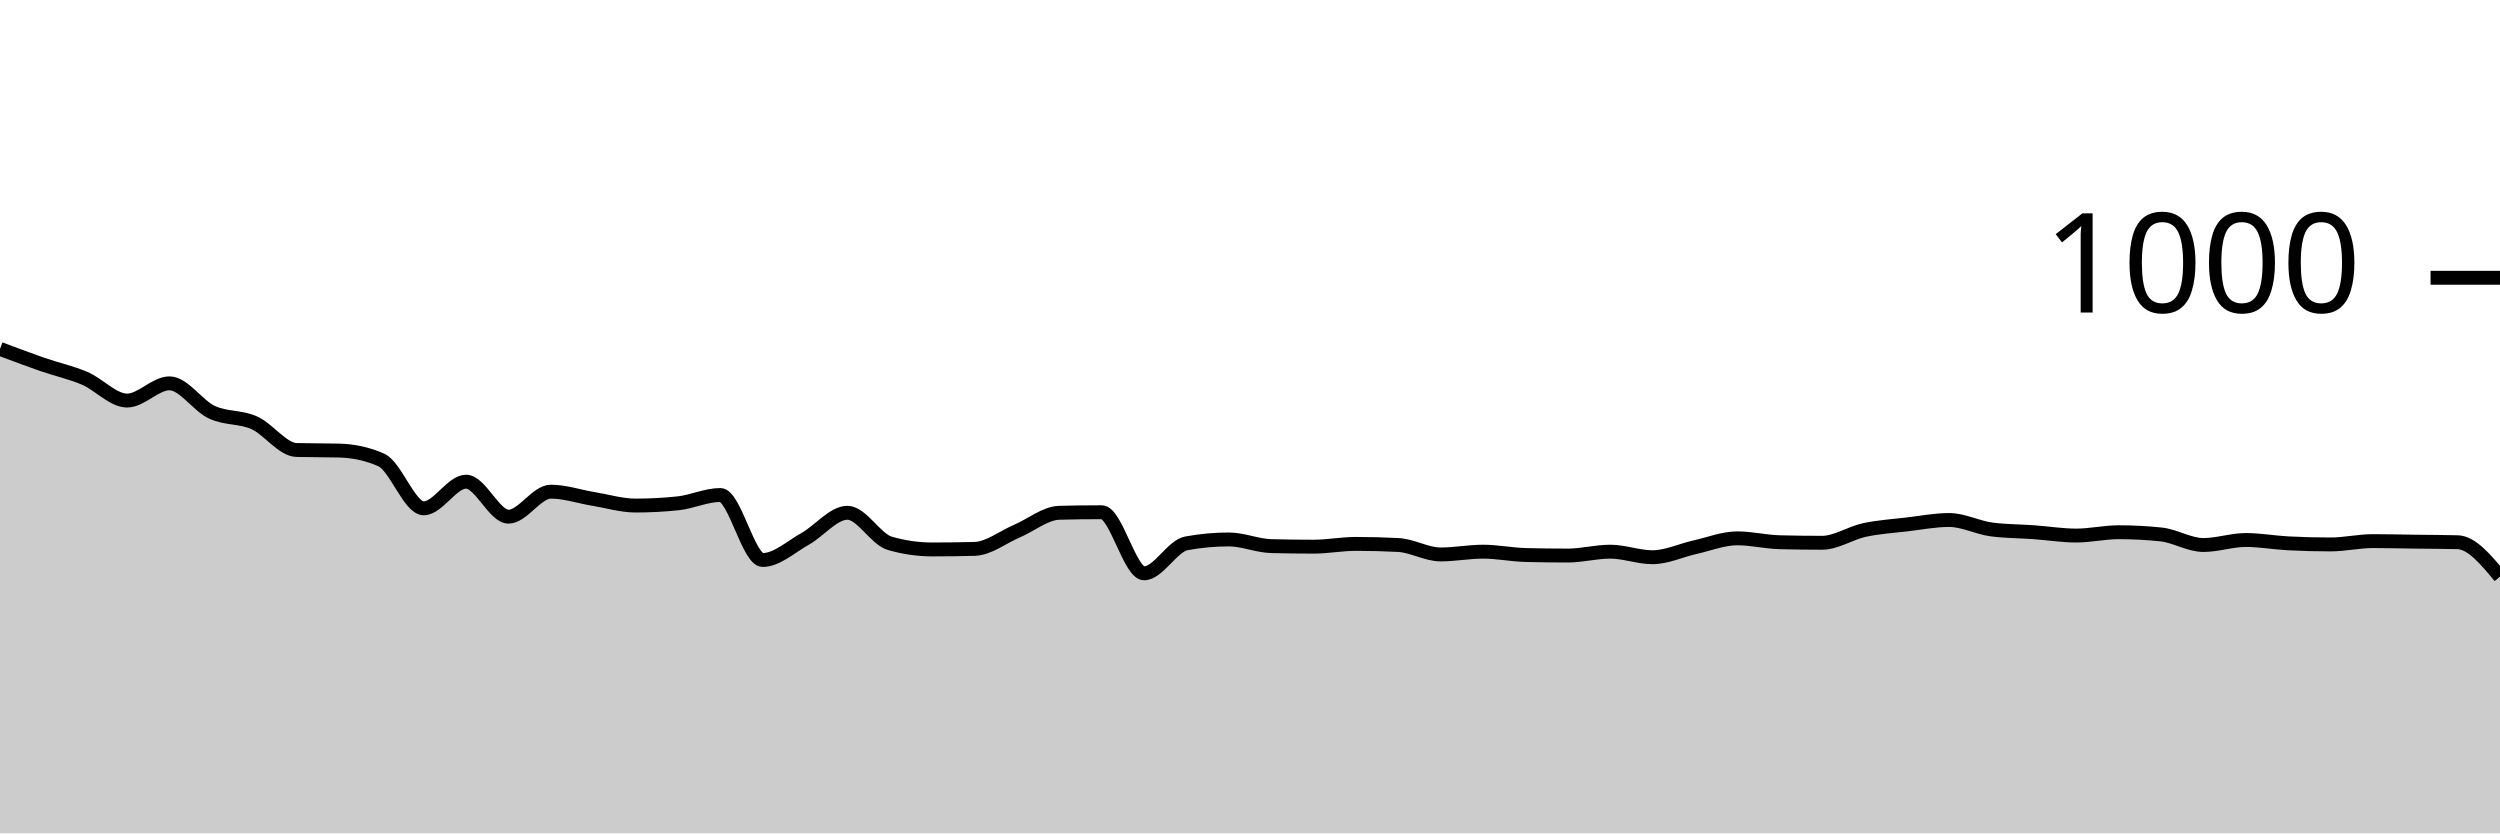
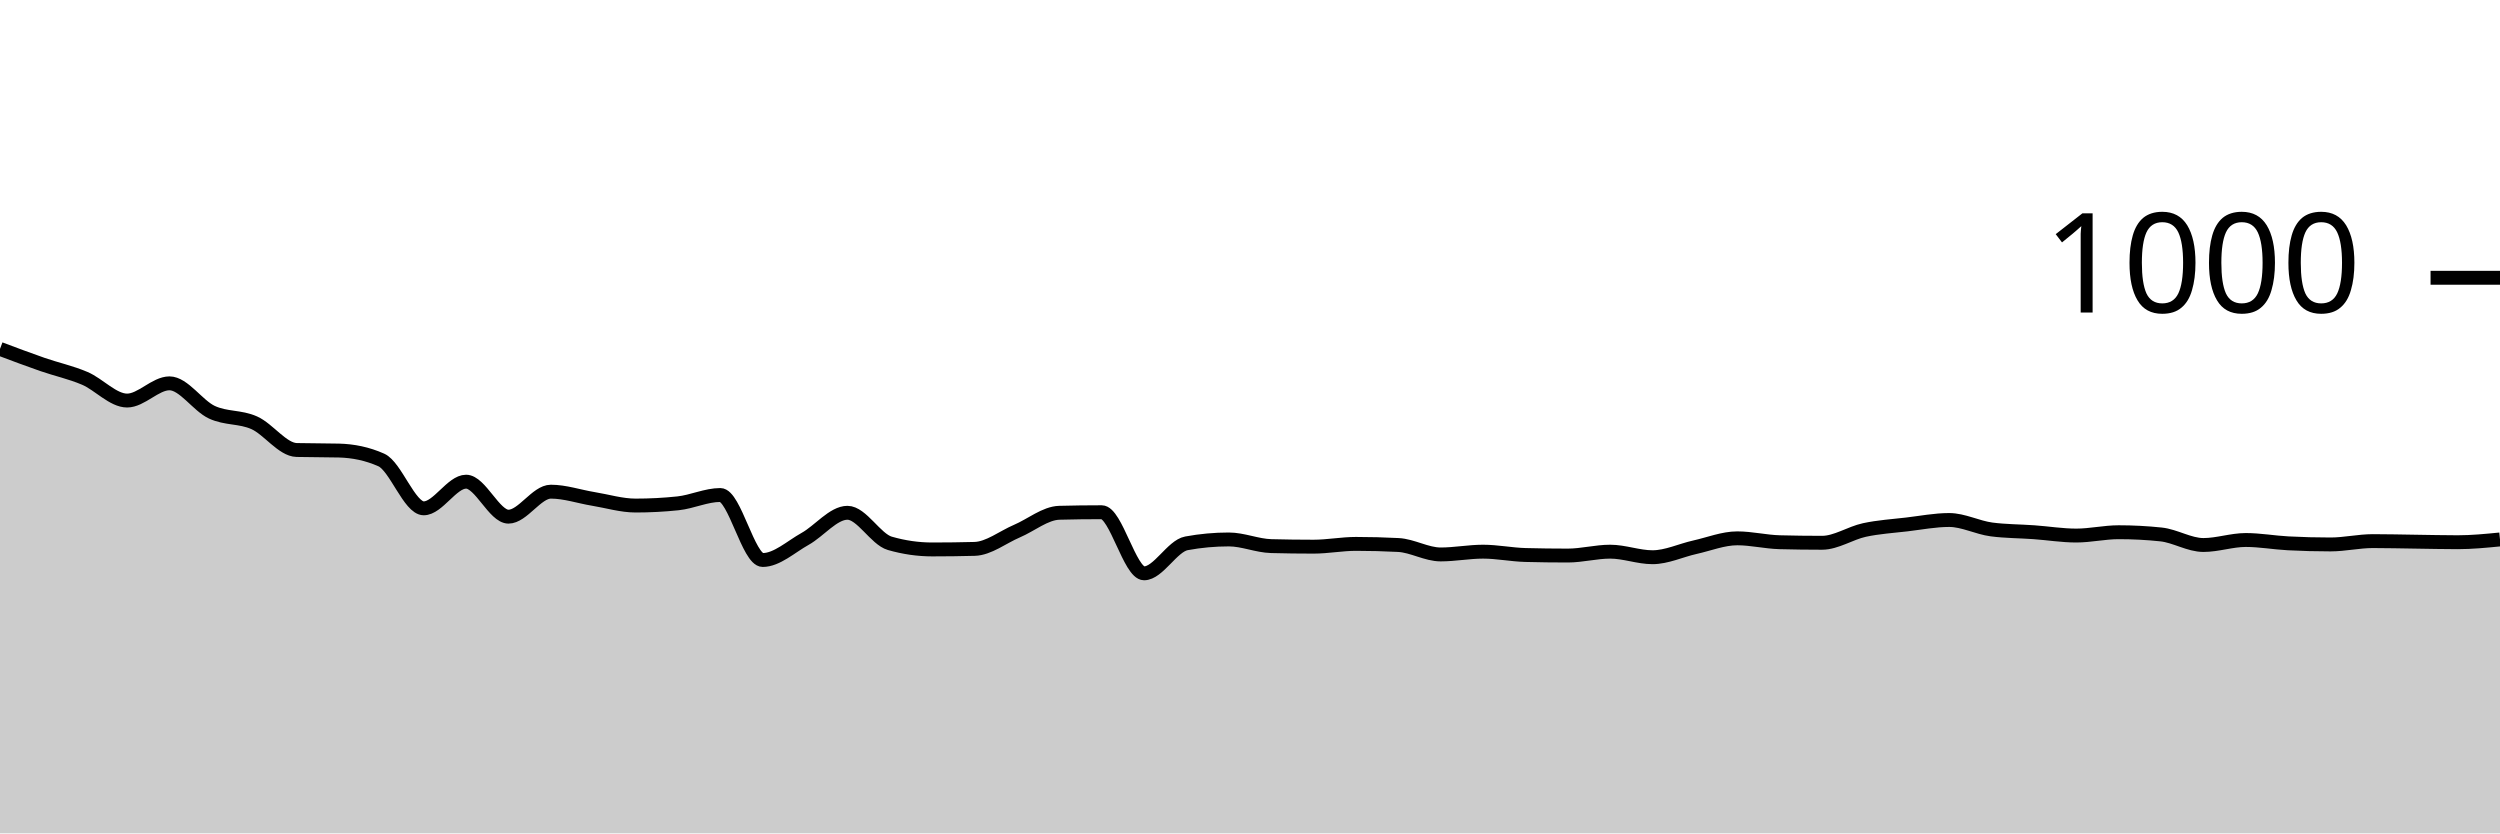
<svg xmlns="http://www.w3.org/2000/svg" viewBox="0 0 180 60">
  <g transform="translate(0,20)">
-     <path class="area" fill="rgba(0, 0, 0, 0.2)" d="M0,5.12C1.017,5.503,2.034,5.887,3.051,6.24C4.068,6.593,5.085,6.807,6.102,7.24C7.119,7.673,8.136,8.84,9.153,8.84C10.169,8.84,11.186,7.6,12.203,7.6C13.22,7.6,14.237,9.207,15.254,9.68C16.271,10.153,17.288,9.987,18.305,10.44C19.322,10.893,20.339,12.373,21.356,12.4C22.373,12.427,23.39,12.413,24.407,12.44C25.424,12.467,26.441,12.667,27.458,13.12C28.475,13.573,29.492,16.6,30.508,16.6C31.525,16.6,32.542,14.68,33.559,14.68C34.576,14.68,35.593,17.2,36.61,17.2C37.627,17.2,38.644,15.4,39.661,15.4C40.678,15.4,41.695,15.753,42.712,15.92C43.729,16.087,44.746,16.4,45.763,16.4C46.78,16.4,47.797,16.347,48.814,16.24C49.831,16.133,50.847,15.64,51.864,15.64C52.881,15.64,53.898,20.32,54.915,20.32C55.932,20.32,56.949,19.367,57.966,18.8C58.983,18.233,60,16.92,61.017,16.92C62.034,16.92,63.051,18.827,64.068,19.12C65.085,19.413,66.102,19.56,67.119,19.56C68.136,19.56,69.153,19.547,70.169,19.52C71.186,19.493,72.203,18.673,73.22,18.24C74.237,17.807,75.254,16.947,76.271,16.92C77.288,16.893,78.305,16.88,79.322,16.88C80.339,16.88,81.356,21.28,82.373,21.28C83.39,21.28,84.407,19.307,85.424,19.12C86.441,18.933,87.458,18.84,88.475,18.84C89.492,18.84,90.508,19.293,91.525,19.32C92.542,19.347,93.559,19.36,94.576,19.36C95.593,19.36,96.61,19.16,97.627,19.16C98.644,19.16,99.661,19.187,100.678,19.24C101.695,19.293,102.712,19.92,103.729,19.92C104.746,19.92,105.763,19.72,106.78,19.72C107.797,19.72,108.814,19.933,109.831,19.96C110.847,19.987,111.864,20,112.881,20C113.898,20,114.915,19.72,115.932,19.72C116.949,19.72,117.966,20.12,118.983,20.12C120,20.12,121.017,19.627,122.034,19.4C123.051,19.173,124.068,18.76,125.085,18.76C126.102,18.76,127.119,19.013,128.136,19.04C129.153,19.067,130.169,19.08,131.186,19.08C132.203,19.08,133.22,18.38,134.237,18.16C135.254,17.94,136.271,17.88,137.288,17.76C138.305,17.64,139.322,17.44,140.339,17.44C141.356,17.44,142.373,17.987,143.39,18.12C144.407,18.253,145.424,18.247,146.441,18.32C147.458,18.393,148.475,18.56,149.492,18.56C150.508,18.56,151.525,18.32,152.542,18.32C153.559,18.32,154.576,18.373,155.593,18.48C156.61,18.587,157.627,19.24,158.644,19.24C159.661,19.24,160.678,18.88,161.695,18.88C162.712,18.88,163.729,19.067,164.746,19.12C165.763,19.173,166.78,19.2,167.797,19.2C168.814,19.2,169.831,18.96,170.847,18.96C171.864,18.96,172.881,18.987,173.898,19C174.915,19.013,175.932,19.013,176.949,19.04C177.966,19.067,178.983,20.293,180,21.52L180,40C178.983,40,177.966,40,176.949,40C175.932,40,174.915,40,173.898,40C172.881,40,171.864,40,170.847,40C169.831,40,168.814,40,167.797,40C166.78,40,165.763,40,164.746,40C163.729,40,162.712,40,161.695,40C160.678,40,159.661,40,158.644,40C157.627,40,156.61,40,155.593,40C154.576,40,153.559,40,152.542,40C151.525,40,150.508,40,149.492,40C148.475,40,147.458,40,146.441,40C145.424,40,144.407,40,143.39,40C142.373,40,141.356,40,140.339,40C139.322,40,138.305,40,137.288,40C136.271,40,135.254,40,134.237,40C133.22,40,132.203,40,131.186,40C130.169,40,129.153,40,128.136,40C127.119,40,126.102,40,125.085,40C124.068,40,123.051,40,122.034,40C121.017,40,120,40,118.983,40C117.966,40,116.949,40,115.932,40C114.915,40,113.898,40,112.881,40C111.864,40,110.847,40,109.831,40C108.814,40,107.797,40,106.78,40C105.763,40,104.746,40,103.729,40C102.712,40,101.695,40,100.678,40C99.661,40,98.644,40,97.627,40C96.61,40,95.593,40,94.576,40C93.559,40,92.542,40,91.525,40C90.508,40,89.492,40,88.475,40C87.458,40,86.441,40,85.424,40C84.407,40,83.39,40,82.373,40C81.356,40,80.339,40,79.322,40C78.305,40,77.288,40,76.271,40C75.254,40,74.237,40,73.22,40C72.203,40,71.186,40,70.169,40C69.153,40,68.136,40,67.119,40C66.102,40,65.085,40,64.068,40C63.051,40,62.034,40,61.017,40C60,40,58.983,40,57.966,40C56.949,40,55.932,40,54.915,40C53.898,40,52.881,40,51.864,40C50.847,40,49.831,40,48.814,40C47.797,40,46.78,40,45.763,40C44.746,40,43.729,40,42.712,40C41.695,40,40.678,40,39.661,40C38.644,40,37.627,40,36.61,40C35.593,40,34.576,40,33.559,40C32.542,40,31.525,40,30.508,40C29.492,40,28.475,40,27.458,40C26.441,40,25.424,40,24.407,40C23.39,40,22.373,40,21.356,40C20.339,40,19.322,40,18.305,40C17.288,40,16.271,40,15.254,40C14.237,40,13.22,40,12.203,40C11.186,40,10.169,40,9.153,40C8.136,40,7.119,40,6.102,40C5.085,40,4.068,40,3.051,40C2.034,40,1.017,40,0,40Z" />
-     <path class="line" stroke="black" fill="none" d="M0,5.12C1.017,5.503,2.034,5.887,3.051,6.24C4.068,6.593,5.085,6.807,6.102,7.24C7.119,7.673,8.136,8.84,9.153,8.84C10.169,8.84,11.186,7.6,12.203,7.6C13.22,7.6,14.237,9.207,15.254,9.68C16.271,10.153,17.288,9.987,18.305,10.44C19.322,10.893,20.339,12.373,21.356,12.4C22.373,12.427,23.39,12.413,24.407,12.44C25.424,12.467,26.441,12.667,27.458,13.12C28.475,13.573,29.492,16.6,30.508,16.6C31.525,16.6,32.542,14.68,33.559,14.68C34.576,14.68,35.593,17.2,36.61,17.2C37.627,17.2,38.644,15.4,39.661,15.4C40.678,15.4,41.695,15.753,42.712,15.92C43.729,16.087,44.746,16.4,45.763,16.4C46.78,16.4,47.797,16.347,48.814,16.24C49.831,16.133,50.847,15.64,51.864,15.64C52.881,15.64,53.898,20.32,54.915,20.32C55.932,20.32,56.949,19.367,57.966,18.8C58.983,18.233,60,16.92,61.017,16.92C62.034,16.92,63.051,18.827,64.068,19.12C65.085,19.413,66.102,19.56,67.119,19.56C68.136,19.56,69.153,19.547,70.169,19.52C71.186,19.493,72.203,18.673,73.22,18.24C74.237,17.807,75.254,16.947,76.271,16.92C77.288,16.893,78.305,16.88,79.322,16.88C80.339,16.88,81.356,21.28,82.373,21.28C83.39,21.28,84.407,19.307,85.424,19.12C86.441,18.933,87.458,18.84,88.475,18.84C89.492,18.84,90.508,19.293,91.525,19.32C92.542,19.347,93.559,19.36,94.576,19.36C95.593,19.36,96.61,19.16,97.627,19.16C98.644,19.16,99.661,19.187,100.678,19.24C101.695,19.293,102.712,19.92,103.729,19.92C104.746,19.92,105.763,19.72,106.78,19.72C107.797,19.72,108.814,19.933,109.831,19.96C110.847,19.987,111.864,20,112.881,20C113.898,20,114.915,19.72,115.932,19.72C116.949,19.72,117.966,20.12,118.983,20.12C120,20.12,121.017,19.627,122.034,19.4C123.051,19.173,124.068,18.76,125.085,18.76C126.102,18.76,127.119,19.013,128.136,19.04C129.153,19.067,130.169,19.08,131.186,19.08C132.203,19.08,133.22,18.38,134.237,18.16C135.254,17.94,136.271,17.88,137.288,17.76C138.305,17.64,139.322,17.44,140.339,17.44C141.356,17.44,142.373,17.987,143.39,18.12C144.407,18.253,145.424,18.247,146.441,18.32C147.458,18.393,148.475,18.56,149.492,18.56C150.508,18.56,151.525,18.32,152.542,18.32C153.559,18.32,154.576,18.373,155.593,18.48C156.61,18.587,157.627,19.24,158.644,19.24C159.661,19.24,160.678,18.88,161.695,18.88C162.712,18.88,163.729,19.067,164.746,19.12C165.763,19.173,166.78,19.2,167.797,19.2C168.814,19.2,169.831,18.96,170.847,18.96C171.864,18.96,172.881,18.987,173.898,19C174.915,19.013,175.932,19.013,176.949,19.04C177.966,19.067,178.983,20.293,180,21.52" />
+     <path class="area" fill="rgba(0, 0, 0, 0.2)" d="M0,5.12C1.017,5.503,2.034,5.887,3.051,6.24C4.068,6.593,5.085,6.807,6.102,7.24C7.119,7.673,8.136,8.84,9.153,8.84C10.169,8.84,11.186,7.6,12.203,7.6C13.22,7.6,14.237,9.207,15.254,9.68C16.271,10.153,17.288,9.987,18.305,10.44C19.322,10.893,20.339,12.373,21.356,12.4C22.373,12.427,23.39,12.413,24.407,12.44C25.424,12.467,26.441,12.667,27.458,13.12C28.475,13.573,29.492,16.6,30.508,16.6C31.525,16.6,32.542,14.68,33.559,14.68C34.576,14.68,35.593,17.2,36.61,17.2C37.627,17.2,38.644,15.4,39.661,15.4C40.678,15.4,41.695,15.753,42.712,15.92C43.729,16.087,44.746,16.4,45.763,16.4C46.78,16.4,47.797,16.347,48.814,16.24C49.831,16.133,50.847,15.64,51.864,15.64C52.881,15.64,53.898,20.32,54.915,20.32C55.932,20.32,56.949,19.367,57.966,18.8C58.983,18.233,60,16.92,61.017,16.92C62.034,16.92,63.051,18.827,64.068,19.12C65.085,19.413,66.102,19.56,67.119,19.56C68.136,19.56,69.153,19.547,70.169,19.52C71.186,19.493,72.203,18.673,73.22,18.24C74.237,17.807,75.254,16.947,76.271,16.92C77.288,16.893,78.305,16.88,79.322,16.88C80.339,16.88,81.356,21.28,82.373,21.28C83.39,21.28,84.407,19.307,85.424,19.12C86.441,18.933,87.458,18.84,88.475,18.84C89.492,18.84,90.508,19.293,91.525,19.32C92.542,19.347,93.559,19.36,94.576,19.36C95.593,19.36,96.61,19.16,97.627,19.16C98.644,19.16,99.661,19.187,100.678,19.24C101.695,19.293,102.712,19.92,103.729,19.92C104.746,19.92,105.763,19.72,106.78,19.72C107.797,19.72,108.814,19.933,109.831,19.96C110.847,19.987,111.864,20,112.881,20C113.898,20,114.915,19.72,115.932,19.72C116.949,19.72,117.966,20.12,118.983,20.12C120,20.12,121.017,19.627,122.034,19.4C123.051,19.173,124.068,18.76,125.085,18.76C126.102,18.76,127.119,19.013,128.136,19.04C129.153,19.067,130.169,19.08,131.186,19.08C132.203,19.08,133.22,18.38,134.237,18.16C135.254,17.94,136.271,17.88,137.288,17.76C138.305,17.64,139.322,17.44,140.339,17.44C141.356,17.44,142.373,17.987,143.39,18.12C144.407,18.253,145.424,18.247,146.441,18.32C147.458,18.393,148.475,18.56,149.492,18.56C150.508,18.56,151.525,18.32,152.542,18.32C153.559,18.32,154.576,18.373,155.593,18.48C156.61,18.587,157.627,19.24,158.644,19.24C159.661,19.24,160.678,18.88,161.695,18.88C162.712,18.88,163.729,19.067,164.746,19.12C165.763,19.173,166.78,19.2,167.797,19.2C168.814,19.2,169.831,18.96,170.847,18.96C171.864,18.96,172.881,18.987,173.898,19C174.915,19.013,175.932,19.04,176.949,19.04C177.966,19.04,178.983,18.94,180,18.84L180,40C178.983,40,177.966,40,176.949,40C175.932,40,174.915,40,173.898,40C172.881,40,171.864,40,170.847,40C169.831,40,168.814,40,167.797,40C166.78,40,165.763,40,164.746,40C163.729,40,162.712,40,161.695,40C160.678,40,159.661,40,158.644,40C157.627,40,156.61,40,155.593,40C154.576,40,153.559,40,152.542,40C151.525,40,150.508,40,149.492,40C148.475,40,147.458,40,146.441,40C145.424,40,144.407,40,143.39,40C142.373,40,141.356,40,140.339,40C139.322,40,138.305,40,137.288,40C136.271,40,135.254,40,134.237,40C133.22,40,132.203,40,131.186,40C130.169,40,129.153,40,128.136,40C127.119,40,126.102,40,125.085,40C124.068,40,123.051,40,122.034,40C121.017,40,120,40,118.983,40C117.966,40,116.949,40,115.932,40C114.915,40,113.898,40,112.881,40C111.864,40,110.847,40,109.831,40C108.814,40,107.797,40,106.78,40C105.763,40,104.746,40,103.729,40C102.712,40,101.695,40,100.678,40C99.661,40,98.644,40,97.627,40C96.61,40,95.593,40,94.576,40C93.559,40,92.542,40,91.525,40C90.508,40,89.492,40,88.475,40C87.458,40,86.441,40,85.424,40C84.407,40,83.39,40,82.373,40C81.356,40,80.339,40,79.322,40C78.305,40,77.288,40,76.271,40C75.254,40,74.237,40,73.22,40C72.203,40,71.186,40,70.169,40C69.153,40,68.136,40,67.119,40C66.102,40,65.085,40,64.068,40C63.051,40,62.034,40,61.017,40C60,40,58.983,40,57.966,40C56.949,40,55.932,40,54.915,40C53.898,40,52.881,40,51.864,40C50.847,40,49.831,40,48.814,40C47.797,40,46.78,40,45.763,40C44.746,40,43.729,40,42.712,40C41.695,40,40.678,40,39.661,40C38.644,40,37.627,40,36.61,40C35.593,40,34.576,40,33.559,40C32.542,40,31.525,40,30.508,40C29.492,40,28.475,40,27.458,40C26.441,40,25.424,40,24.407,40C23.39,40,22.373,40,21.356,40C20.339,40,19.322,40,18.305,40C17.288,40,16.271,40,15.254,40C14.237,40,13.22,40,12.203,40C11.186,40,10.169,40,9.153,40C8.136,40,7.119,40,6.102,40C5.085,40,4.068,40,3.051,40C2.034,40,1.017,40,0,40Z" />
+     <path class="line" stroke="black" fill="none" d="M0,5.12C1.017,5.503,2.034,5.887,3.051,6.24C4.068,6.593,5.085,6.807,6.102,7.24C7.119,7.673,8.136,8.84,9.153,8.84C10.169,8.84,11.186,7.6,12.203,7.6C13.22,7.6,14.237,9.207,15.254,9.68C16.271,10.153,17.288,9.987,18.305,10.44C19.322,10.893,20.339,12.373,21.356,12.4C22.373,12.427,23.39,12.413,24.407,12.44C25.424,12.467,26.441,12.667,27.458,13.12C28.475,13.573,29.492,16.6,30.508,16.6C31.525,16.6,32.542,14.68,33.559,14.68C34.576,14.68,35.593,17.2,36.61,17.2C37.627,17.2,38.644,15.4,39.661,15.4C40.678,15.4,41.695,15.753,42.712,15.92C43.729,16.087,44.746,16.4,45.763,16.4C46.78,16.4,47.797,16.347,48.814,16.24C49.831,16.133,50.847,15.64,51.864,15.64C52.881,15.64,53.898,20.32,54.915,20.32C55.932,20.32,56.949,19.367,57.966,18.8C58.983,18.233,60,16.92,61.017,16.92C62.034,16.92,63.051,18.827,64.068,19.12C65.085,19.413,66.102,19.56,67.119,19.56C68.136,19.56,69.153,19.547,70.169,19.52C71.186,19.493,72.203,18.673,73.22,18.24C74.237,17.807,75.254,16.947,76.271,16.92C77.288,16.893,78.305,16.88,79.322,16.88C80.339,16.88,81.356,21.28,82.373,21.28C83.39,21.28,84.407,19.307,85.424,19.12C86.441,18.933,87.458,18.84,88.475,18.84C89.492,18.84,90.508,19.293,91.525,19.32C92.542,19.347,93.559,19.36,94.576,19.36C95.593,19.36,96.61,19.16,97.627,19.16C98.644,19.16,99.661,19.187,100.678,19.24C101.695,19.293,102.712,19.92,103.729,19.92C104.746,19.92,105.763,19.72,106.78,19.72C107.797,19.72,108.814,19.933,109.831,19.96C110.847,19.987,111.864,20,112.881,20C113.898,20,114.915,19.72,115.932,19.72C116.949,19.72,117.966,20.12,118.983,20.12C120,20.12,121.017,19.627,122.034,19.4C123.051,19.173,124.068,18.76,125.085,18.76C126.102,18.76,127.119,19.013,128.136,19.04C129.153,19.067,130.169,19.08,131.186,19.08C132.203,19.08,133.22,18.38,134.237,18.16C135.254,17.94,136.271,17.88,137.288,17.76C138.305,17.64,139.322,17.44,140.339,17.44C141.356,17.44,142.373,17.987,143.39,18.12C144.407,18.253,145.424,18.247,146.441,18.32C147.458,18.393,148.475,18.56,149.492,18.56C150.508,18.56,151.525,18.32,152.542,18.32C153.559,18.32,154.576,18.373,155.593,18.48C156.61,18.587,157.627,19.24,158.644,19.24C159.661,19.24,160.678,18.88,161.695,18.88C162.712,18.88,163.729,19.067,164.746,19.12C165.763,19.173,166.78,19.2,167.797,19.2C168.814,19.2,169.831,18.96,170.847,18.96C171.864,18.96,172.881,18.987,173.898,19C174.915,19.013,175.932,19.04,176.949,19.04C177.966,19.04,178.983,18.94,180,18.84" />
    <path class="axis-ceiling" stroke-width="1" stroke="black" fill="none" d="M175,0L180,0" />
    <text class="axis-ceiling-label" font-family="sans-serif" text-anchor="end" font-size="10px" x="170" y="2.5">1000</text>
  </g>
</svg>
